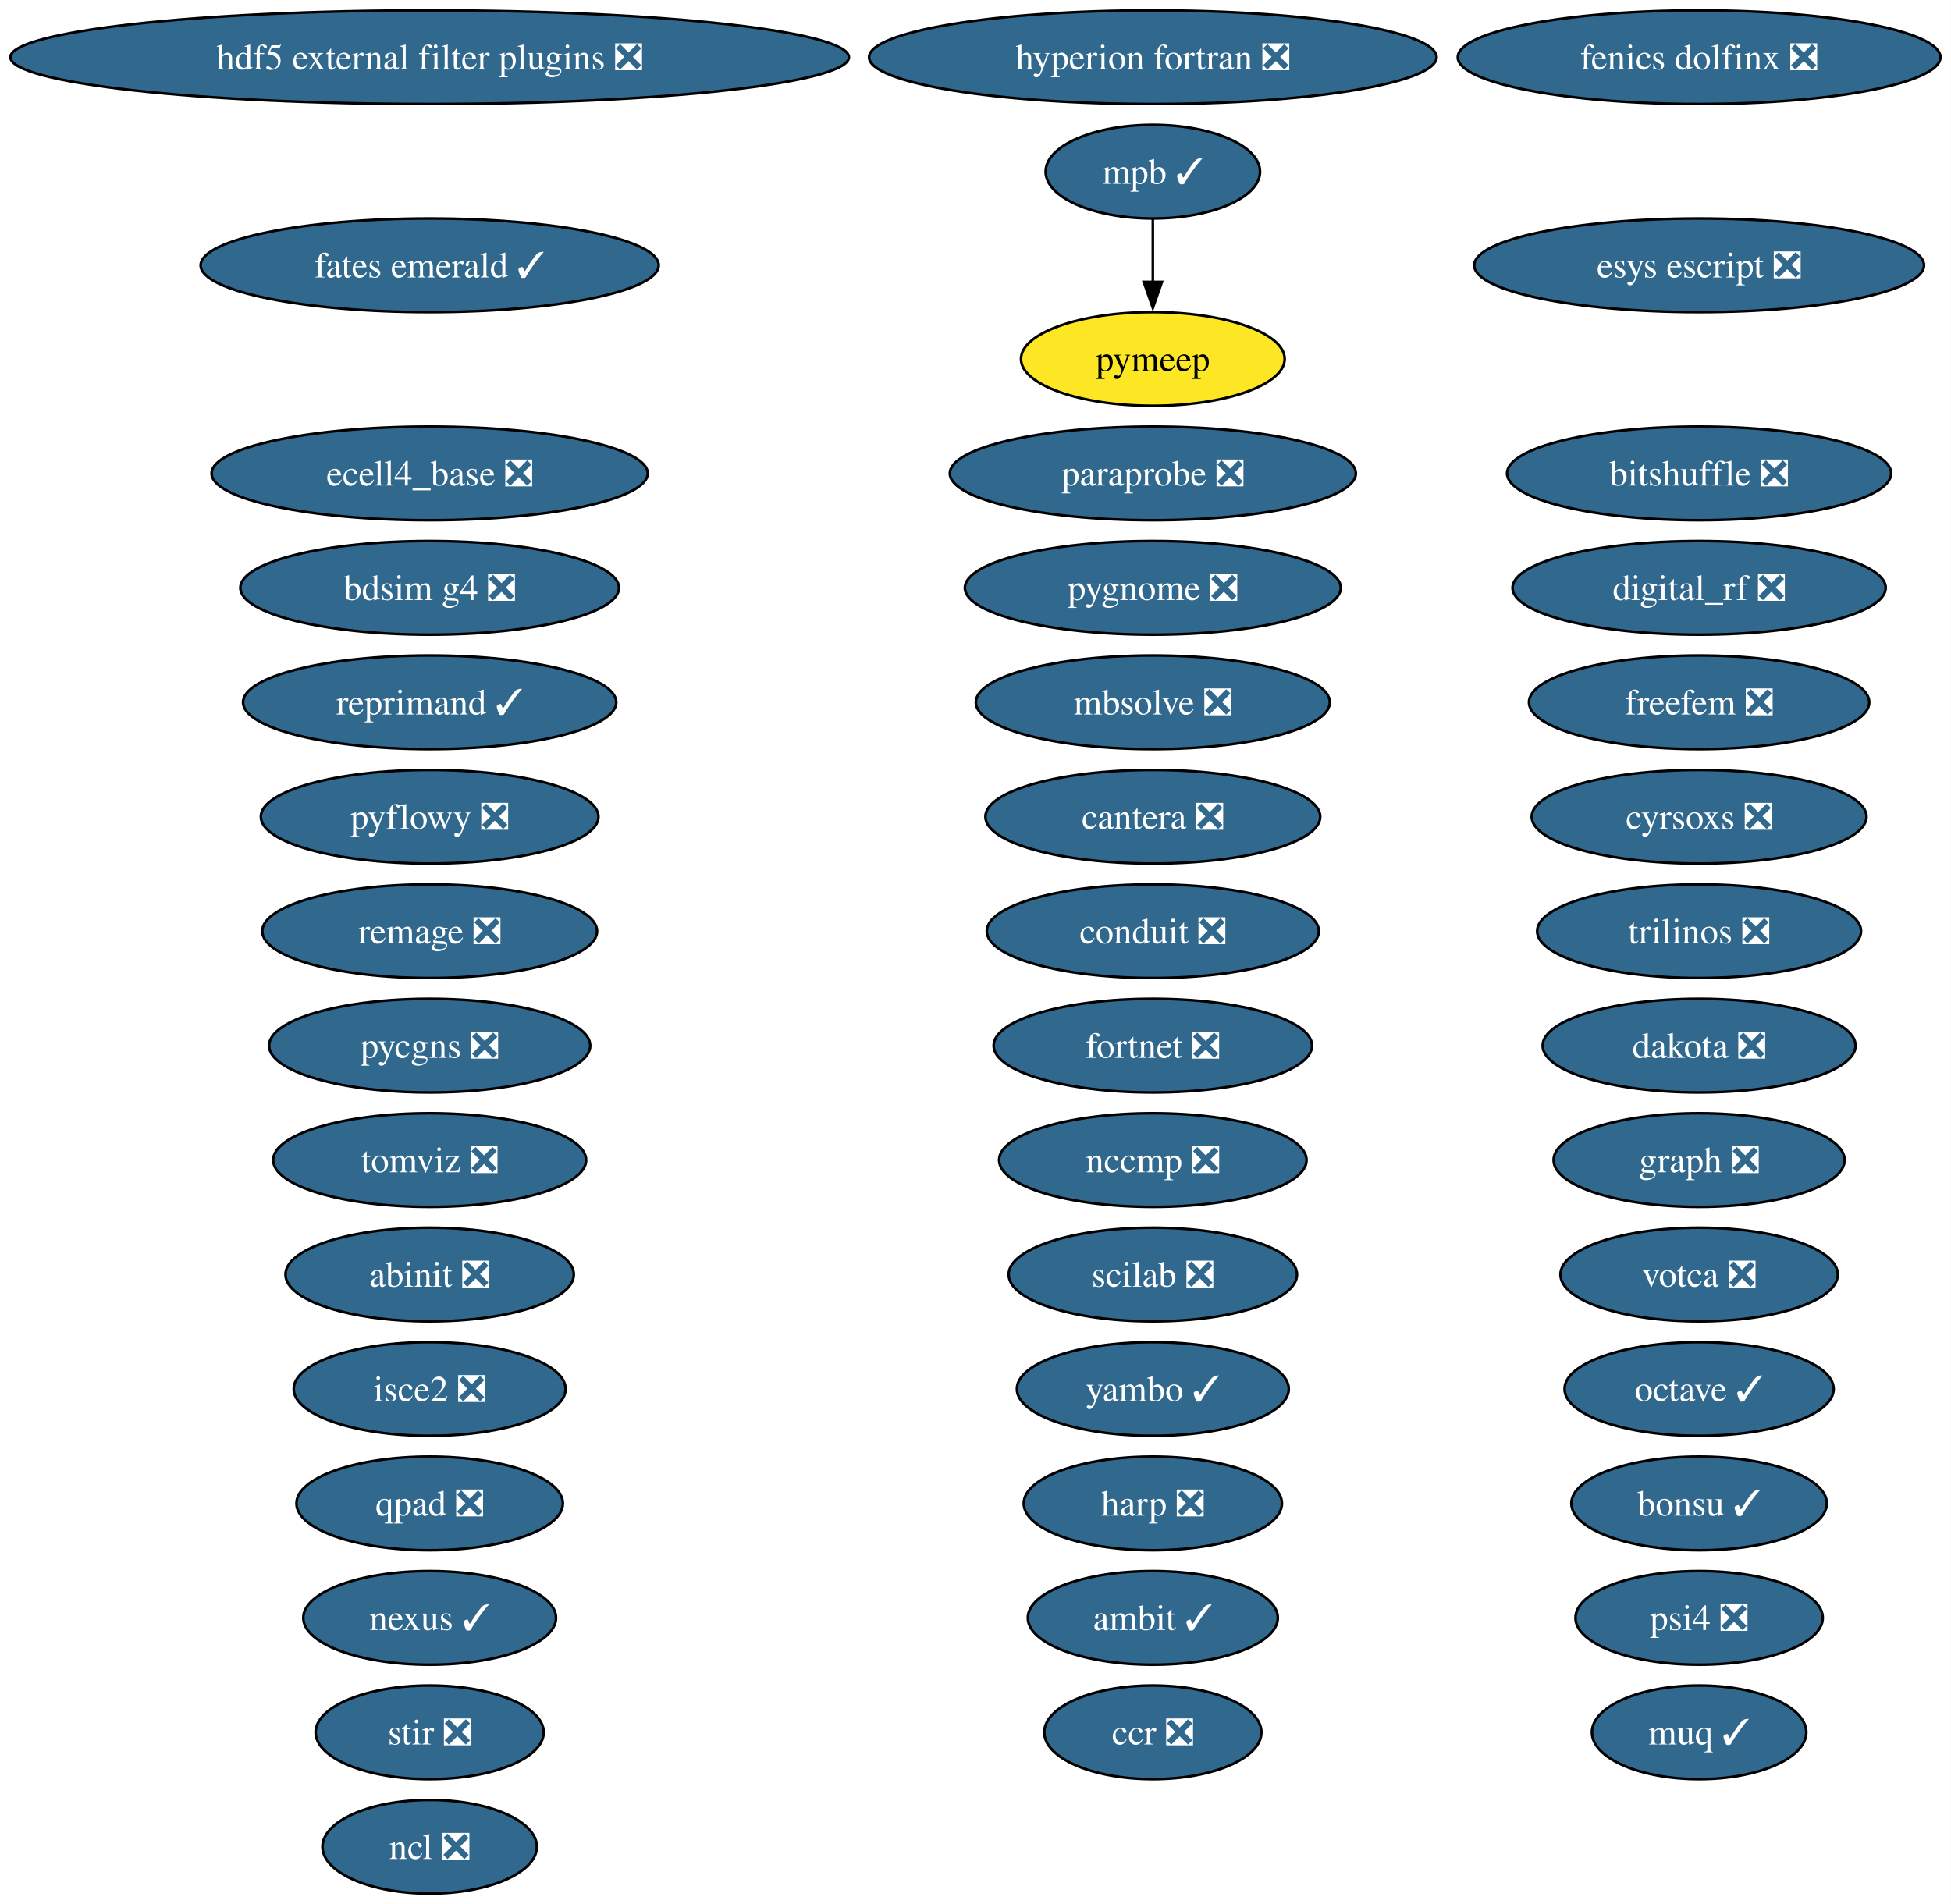
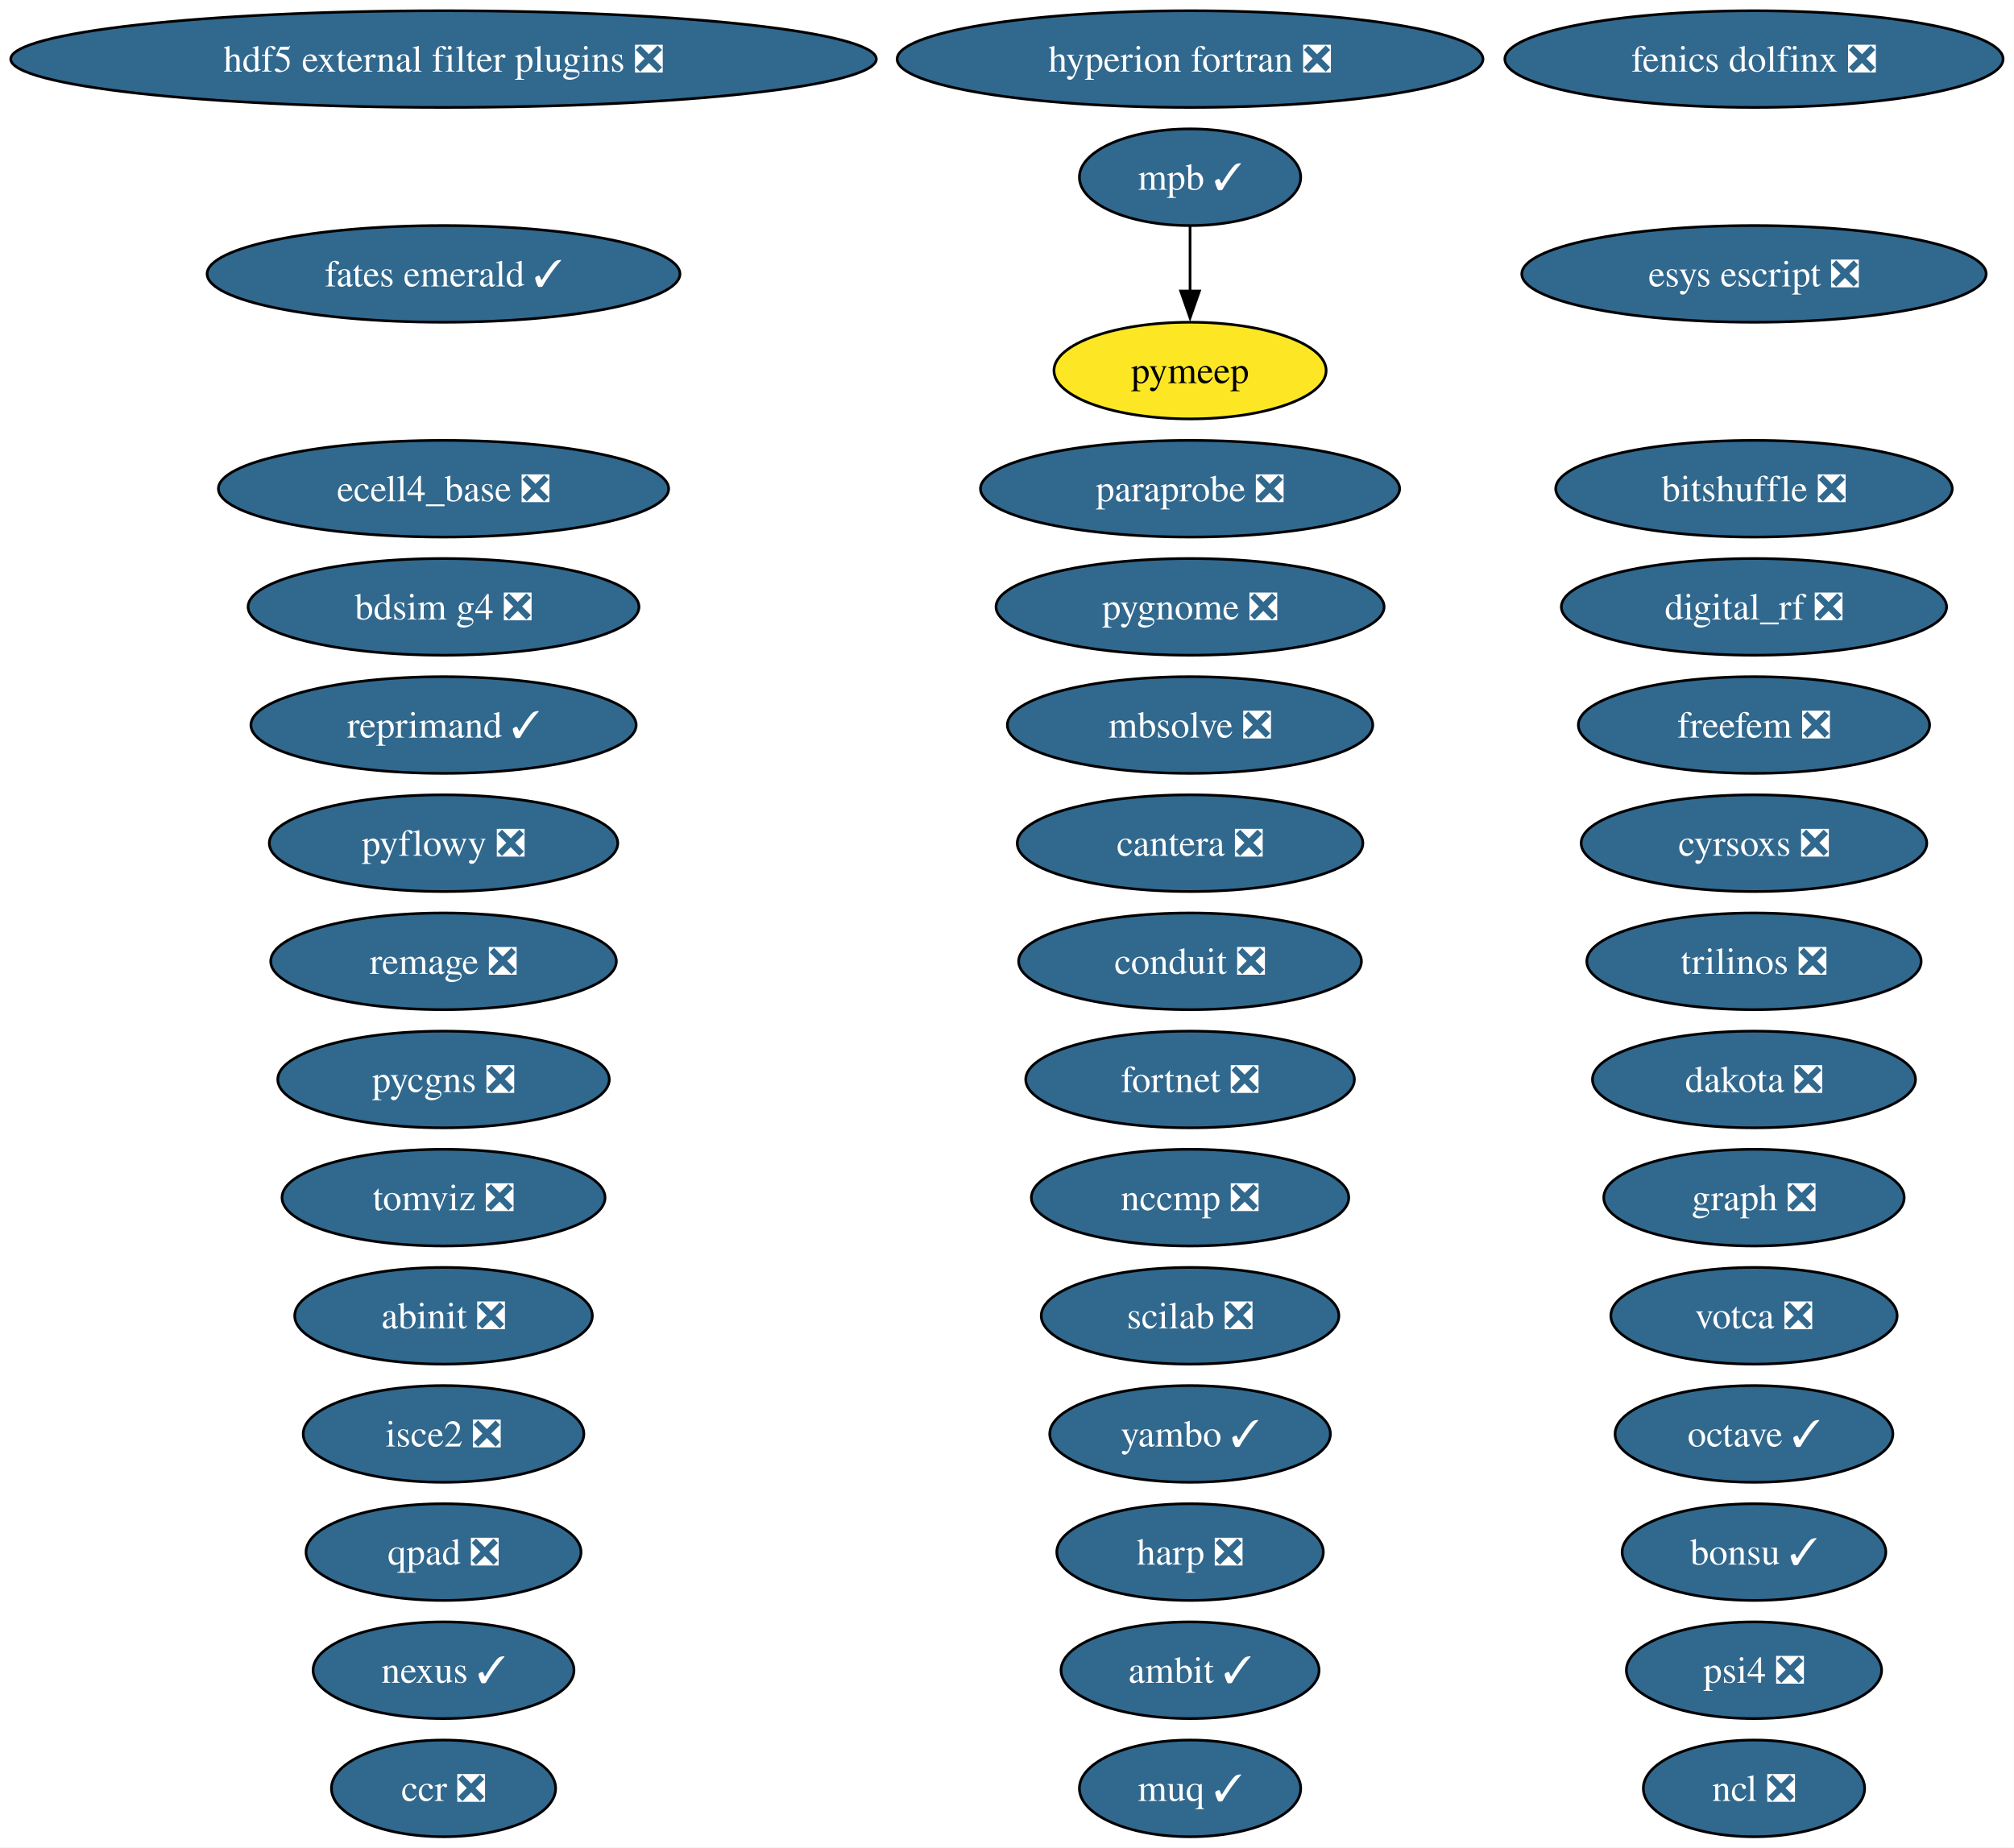
- <svg xmlns="http://www.w3.org/2000/svg" xmlns:xlink="http://www.w3.org/1999/xlink" width="750pt" height="732pt" viewBox="0.00 0.00 750.00 732.00">
-   <g id="graph0" class="graph" transform="scale(1 1) rotate(0) translate(4 728)">
-     <polygon fill="white" stroke="none" points="-4,4 -4,-728 745.94,-728 745.94,4 -4,4" />
+ <svg xmlns="http://www.w3.org/2000/svg" xmlns:xlink="http://www.w3.org/1999/xlink" width="750pt" height="688pt" viewBox="0.00 0.00 750.00 688.00">
+   <g id="graph0" class="graph" transform="scale(1 1) rotate(0) translate(4 684)">
+     <polygon fill="white" stroke="none" points="-4,4 -4,-684 745.94,-684 745.94,4 -4,4" />
    <g id="node1" class="node">
      <g id="a_node1">
        <a xlink:href="https://github.com/conda-forge/abinit-feedstock/pull/82" xlink:title="abinit ❎">
-           <ellipse fill="#31688e" stroke="black" cx="161.17" cy="-238" rx="55.42" ry="18" />
-           <text xml:space="preserve" text-anchor="middle" x="161.17" y="-233.32" font-family="Times,serif" font-size="14.00" fill="white">abinit ❎</text>
+           <ellipse fill="#31688e" stroke="black" cx="161.17" cy="-194" rx="55.42" ry="18" />
+           <text xml:space="preserve" text-anchor="middle" x="161.17" y="-189.32" font-family="Times,serif" font-size="14.00" fill="white">abinit ❎</text>
        </a>
      </g>
    </g>
    <g id="node2" class="node">
      <g id="a_node2">
        <a xlink:href="https://github.com/conda-forge/ambit-feedstock/pull/21" xlink:title="ambit ✓">
-           <ellipse fill="#31688e" stroke="black" cx="439.17" cy="-106" rx="48.05" ry="18" />
-           <text xml:space="preserve" text-anchor="middle" x="439.17" y="-101.33" font-family="Times,serif" font-size="14.00" fill="white">ambit ✓</text>
+           <ellipse fill="#31688e" stroke="black" cx="439.17" cy="-62" rx="48.05" ry="18" />
+           <text xml:space="preserve" text-anchor="middle" x="439.17" y="-57.33" font-family="Times,serif" font-size="14.00" fill="white">ambit ✓</text>
        </a>
      </g>
    </g>
    <g id="node3" class="node">
      <g id="a_node3">
        <a xlink:href="https://github.com/conda-forge/bdsim-g4-feedstock/pull/33" xlink:title="bdsim g4 ❎">
-           <ellipse fill="#31688e" stroke="black" cx="161.17" cy="-502" rx="72.78" ry="18" />
-           <text xml:space="preserve" text-anchor="middle" x="161.17" y="-497.32" font-family="Times,serif" font-size="14.00" fill="white">bdsim g4 ❎</text>
+           <ellipse fill="#31688e" stroke="black" cx="161.17" cy="-458" rx="72.78" ry="18" />
+           <text xml:space="preserve" text-anchor="middle" x="161.17" y="-453.32" font-family="Times,serif" font-size="14.00" fill="white">bdsim g4 ❎</text>
        </a>
      </g>
    </g>
    <g id="node4" class="node">
      <g id="a_node4">
        <a xlink:href="https://github.com/conda-forge/bitshuffle-feedstock/pull/64" xlink:title="bitshuffle ❎">
-           <ellipse fill="#31688e" stroke="black" cx="649.17" cy="-546" rx="73.83" ry="18" />
-           <text xml:space="preserve" text-anchor="middle" x="649.17" y="-541.33" font-family="Times,serif" font-size="14.00" fill="white">bitshuffle ❎</text>
+           <ellipse fill="#31688e" stroke="black" cx="649.17" cy="-502" rx="73.83" ry="18" />
+           <text xml:space="preserve" text-anchor="middle" x="649.17" y="-497.32" font-family="Times,serif" font-size="14.00" fill="white">bitshuffle ❎</text>
        </a>
      </g>
    </g>
    <g id="node5" class="node">
      <g id="a_node5">
        <a xlink:href="https://github.com/conda-forge/bonsu-feedstock/pull/98" xlink:title="bonsu ✓">
-           <ellipse fill="#31688e" stroke="black" cx="649.17" cy="-150" rx="49.1" ry="18" />
-           <text xml:space="preserve" text-anchor="middle" x="649.17" y="-145.32" font-family="Times,serif" font-size="14.00" fill="white">bonsu ✓</text>
+           <ellipse fill="#31688e" stroke="black" cx="649.17" cy="-106" rx="49.1" ry="18" />
+           <text xml:space="preserve" text-anchor="middle" x="649.17" y="-101.33" font-family="Times,serif" font-size="14.00" fill="white">bonsu ✓</text>
        </a>
      </g>
    </g>
    <g id="node6" class="node">
      <g id="a_node6">
        <a xlink:href="https://github.com/conda-forge/cantera-feedstock/pull/70" xlink:title="cantera ❎">
-           <ellipse fill="#31688e" stroke="black" cx="439.17" cy="-414" rx="64.36" ry="18" />
-           <text xml:space="preserve" text-anchor="middle" x="439.17" y="-409.32" font-family="Times,serif" font-size="14.00" fill="white">cantera ❎</text>
+           <ellipse fill="#31688e" stroke="black" cx="439.17" cy="-370" rx="64.36" ry="18" />
+           <text xml:space="preserve" text-anchor="middle" x="439.17" y="-365.32" font-family="Times,serif" font-size="14.00" fill="white">cantera ❎</text>
        </a>
      </g>
    </g>
    <g id="node7" class="node">
      <g id="a_node7">
        <a xlink:href="https://github.com/conda-forge/ccr-feedstock/pull/14" xlink:title="ccr ❎">
-           <ellipse fill="#31688e" stroke="black" cx="439.17" cy="-62" rx="41.74" ry="18" />
-           <text xml:space="preserve" text-anchor="middle" x="439.17" y="-57.33" font-family="Times,serif" font-size="14.00" fill="white">ccr ❎</text>
+           <ellipse fill="#31688e" stroke="black" cx="161.17" cy="-18" rx="41.74" ry="18" />
+           <text xml:space="preserve" text-anchor="middle" x="161.17" y="-13.32" font-family="Times,serif" font-size="14.00" fill="white">ccr ❎</text>
        </a>
      </g>
    </g>
    <g id="node8" class="node">
      <g id="a_node8">
        <a xlink:href="https://github.com/conda-forge/conduit-feedstock/pull/65" xlink:title="conduit ❎">
-           <ellipse fill="#31688e" stroke="black" cx="439.17" cy="-370" rx="63.83" ry="18" />
-           <text xml:space="preserve" text-anchor="middle" x="439.17" y="-365.32" font-family="Times,serif" font-size="14.00" fill="white">conduit ❎</text>
+           <ellipse fill="#31688e" stroke="black" cx="439.17" cy="-326" rx="63.83" ry="18" />
+           <text xml:space="preserve" text-anchor="middle" x="439.17" y="-321.32" font-family="Times,serif" font-size="14.00" fill="white">conduit ❎</text>
        </a>
      </g>
    </g>
    <g id="node9" class="node">
      <g id="a_node9">
        <a xlink:href="https://github.com/conda-forge/cyrsoxs-feedstock/pull/31" xlink:title="cyrsoxs ❎">
-           <ellipse fill="#31688e" stroke="black" cx="649.17" cy="-414" rx="64.36" ry="18" />
-           <text xml:space="preserve" text-anchor="middle" x="649.17" y="-409.32" font-family="Times,serif" font-size="14.00" fill="white">cyrsoxs ❎</text>
+           <ellipse fill="#31688e" stroke="black" cx="649.17" cy="-370" rx="64.36" ry="18" />
+           <text xml:space="preserve" text-anchor="middle" x="649.17" y="-365.32" font-family="Times,serif" font-size="14.00" fill="white">cyrsoxs ❎</text>
        </a>
      </g>
    </g>
    <g id="node10" class="node">
      <g id="a_node10">
        <a xlink:href="https://github.com/conda-forge/dakota-feedstock/pull/61" xlink:title="dakota ❎">
-           <ellipse fill="#31688e" stroke="black" cx="649.17" cy="-326" rx="60.15" ry="18" />
-           <text xml:space="preserve" text-anchor="middle" x="649.17" y="-321.32" font-family="Times,serif" font-size="14.00" fill="white">dakota ❎</text>
+           <ellipse fill="#31688e" stroke="black" cx="649.17" cy="-282" rx="60.15" ry="18" />
+           <text xml:space="preserve" text-anchor="middle" x="649.17" y="-277.32" font-family="Times,serif" font-size="14.00" fill="white">dakota ❎</text>
        </a>
      </g>
    </g>
    <g id="node11" class="node">
      <g id="a_node11">
        <a xlink:href="https://github.com/conda-forge/digital_rf-feedstock/pull/42" xlink:title="digital_rf ❎">
-           <ellipse fill="#31688e" stroke="black" cx="649.17" cy="-502" rx="71.73" ry="18" />
-           <text xml:space="preserve" text-anchor="middle" x="649.17" y="-497.32" font-family="Times,serif" font-size="14.00" fill="white">digital_rf ❎</text>
+           <ellipse fill="#31688e" stroke="black" cx="649.17" cy="-458" rx="71.73" ry="18" />
+           <text xml:space="preserve" text-anchor="middle" x="649.17" y="-453.32" font-family="Times,serif" font-size="14.00" fill="white">digital_rf ❎</text>
        </a>
      </g>
    </g>
    <g id="node12" class="node">
      <g id="a_node12">
        <a xlink:href="https://github.com/conda-forge/ecell4_base-feedstock/pull/37" xlink:title="ecell4_base ❎">
-           <ellipse fill="#31688e" stroke="black" cx="161.17" cy="-546" rx="83.83" ry="18" />
-           <text xml:space="preserve" text-anchor="middle" x="161.17" y="-541.33" font-family="Times,serif" font-size="14.00" fill="white">ecell4_base ❎</text>
+           <ellipse fill="#31688e" stroke="black" cx="161.17" cy="-502" rx="83.83" ry="18" />
+           <text xml:space="preserve" text-anchor="middle" x="161.17" y="-497.32" font-family="Times,serif" font-size="14.00" fill="white">ecell4_base ❎</text>
        </a>
      </g>
    </g>
    <g id="node13" class="node">
      <g id="a_node13">
        <a xlink:href="https://github.com/conda-forge/esys-escript-feedstock/pull/83" xlink:title="esys escript ❎">
-           <ellipse fill="#31688e" stroke="black" cx="649.17" cy="-626" rx="86.46" ry="18" />
-           <text xml:space="preserve" text-anchor="middle" x="649.17" y="-621.33" font-family="Times,serif" font-size="14.00" fill="white">esys escript ❎</text>
+           <ellipse fill="#31688e" stroke="black" cx="649.17" cy="-582" rx="86.46" ry="18" />
+           <text xml:space="preserve" text-anchor="middle" x="649.17" y="-577.33" font-family="Times,serif" font-size="14.00" fill="white">esys escript ❎</text>
        </a>
      </g>
    </g>
    <g id="node14" class="node">
      <g id="a_node14">
        <a xlink:href="https://github.com/conda-forge/fates-emerald-feedstock/pull/24" xlink:title="fates emerald ✓">
-           <ellipse fill="#31688e" stroke="black" cx="161.17" cy="-626" rx="88.04" ry="18" />
-           <text xml:space="preserve" text-anchor="middle" x="161.17" y="-621.33" font-family="Times,serif" font-size="14.00" fill="white">fates emerald ✓</text>
+           <ellipse fill="#31688e" stroke="black" cx="161.17" cy="-582" rx="88.04" ry="18" />
+           <text xml:space="preserve" text-anchor="middle" x="161.17" y="-577.33" font-family="Times,serif" font-size="14.00" fill="white">fates emerald ✓</text>
        </a>
      </g>
    </g>
    <g id="node15" class="node">
      <g id="a_node15">
        <a xlink:href="https://github.com/conda-forge/fenics-dolfinx-feedstock/pull/144" xlink:title="fenics dolfinx ❎">
-           <ellipse fill="#31688e" stroke="black" cx="649.17" cy="-706" rx="92.77" ry="18" />
-           <text xml:space="preserve" text-anchor="middle" x="649.17" y="-701.33" font-family="Times,serif" font-size="14.00" fill="white">fenics dolfinx ❎</text>
+           <ellipse fill="#31688e" stroke="black" cx="649.17" cy="-662" rx="92.77" ry="18" />
+           <text xml:space="preserve" text-anchor="middle" x="649.17" y="-657.33" font-family="Times,serif" font-size="14.00" fill="white">fenics dolfinx ❎</text>
        </a>
      </g>
    </g>
    <g id="node16" class="node">
      <g id="a_node16">
        <a xlink:href="https://github.com/conda-forge/fortnet-feedstock/pull/14" xlink:title="fortnet ❎">
-           <ellipse fill="#31688e" stroke="black" cx="439.17" cy="-326" rx="61.2" ry="18" />
-           <text xml:space="preserve" text-anchor="middle" x="439.17" y="-321.32" font-family="Times,serif" font-size="14.00" fill="white">fortnet ❎</text>
+           <ellipse fill="#31688e" stroke="black" cx="439.17" cy="-282" rx="61.2" ry="18" />
+           <text xml:space="preserve" text-anchor="middle" x="439.17" y="-277.32" font-family="Times,serif" font-size="14.00" fill="white">fortnet ❎</text>
        </a>
      </g>
    </g>
    <g id="node17" class="node">
      <g id="a_node17">
        <a xlink:href="https://github.com/conda-forge/freefem-feedstock/pull/58" xlink:title="freefem ❎">
-           <ellipse fill="#31688e" stroke="black" cx="649.17" cy="-458" rx="65.41" ry="18" />
-           <text xml:space="preserve" text-anchor="middle" x="649.17" y="-453.32" font-family="Times,serif" font-size="14.00" fill="white">freefem ❎</text>
+           <ellipse fill="#31688e" stroke="black" cx="649.17" cy="-414" rx="65.41" ry="18" />
+           <text xml:space="preserve" text-anchor="middle" x="649.17" y="-409.32" font-family="Times,serif" font-size="14.00" fill="white">freefem ❎</text>
        </a>
      </g>
    </g>
    <g id="node18" class="node">
      <g id="a_node18">
        <a xlink:href="https://github.com/conda-forge/graph-feedstock/pull/14" xlink:title="graph ❎">
-           <ellipse fill="#31688e" stroke="black" cx="649.17" cy="-282" rx="55.94" ry="18" />
-           <text xml:space="preserve" text-anchor="middle" x="649.17" y="-277.32" font-family="Times,serif" font-size="14.00" fill="white">graph ❎</text>
+           <ellipse fill="#31688e" stroke="black" cx="649.17" cy="-238" rx="55.94" ry="18" />
+           <text xml:space="preserve" text-anchor="middle" x="649.17" y="-233.32" font-family="Times,serif" font-size="14.00" fill="white">graph ❎</text>
        </a>
      </g>
    </g>
    <g id="node19" class="node">
      <g id="a_node19">
        <a xlink:href="https://github.com/conda-forge/harp-feedstock/pull/62" xlink:title="harp ❎">
-           <ellipse fill="#31688e" stroke="black" cx="439.17" cy="-150" rx="49.63" ry="18" />
-           <text xml:space="preserve" text-anchor="middle" x="439.17" y="-145.32" font-family="Times,serif" font-size="14.00" fill="white">harp ❎</text>
+           <ellipse fill="#31688e" stroke="black" cx="439.17" cy="-106" rx="49.63" ry="18" />
+           <text xml:space="preserve" text-anchor="middle" x="439.17" y="-101.33" font-family="Times,serif" font-size="14.00" fill="white">harp ❎</text>
        </a>
      </g>
    </g>
    <g id="node20" class="node">
      <g id="a_node20">
        <a xlink:href="https://github.com/conda-forge/hdf5-external-filter-plugins-feedstock/pull/29" xlink:title="hdf5 external filter plugins ❎">
-           <ellipse fill="#31688e" stroke="black" cx="161.17" cy="-706" rx="161.17" ry="18" />
-           <text xml:space="preserve" text-anchor="middle" x="161.17" y="-701.33" font-family="Times,serif" font-size="14.00" fill="white">hdf5 external filter plugins ❎</text>
+           <ellipse fill="#31688e" stroke="black" cx="161.17" cy="-662" rx="161.17" ry="18" />
+           <text xml:space="preserve" text-anchor="middle" x="161.17" y="-657.33" font-family="Times,serif" font-size="14.00" fill="white">hdf5 external filter plugins ❎</text>
        </a>
      </g>
    </g>
    <g id="node21" class="node">
      <g id="a_node21">
        <a xlink:href="https://github.com/conda-forge/hyperion-fortran-feedstock/pull/36" xlink:title="hyperion fortran ❎">
-           <ellipse fill="#31688e" stroke="black" cx="439.17" cy="-706" rx="109.08" ry="18" />
-           <text xml:space="preserve" text-anchor="middle" x="439.17" y="-701.33" font-family="Times,serif" font-size="14.00" fill="white">hyperion fortran ❎</text>
+           <ellipse fill="#31688e" stroke="black" cx="439.17" cy="-662" rx="109.08" ry="18" />
+           <text xml:space="preserve" text-anchor="middle" x="439.17" y="-657.33" font-family="Times,serif" font-size="14.00" fill="white">hyperion fortran ❎</text>
        </a>
      </g>
    </g>
    <g id="node22" class="node">
      <g id="a_node22">
        <a xlink:href="https://github.com/conda-forge/isce2-feedstock/pull/91" xlink:title="isce2 ❎">
-           <ellipse fill="#31688e" stroke="black" cx="161.17" cy="-194" rx="52.26" ry="18" />
-           <text xml:space="preserve" text-anchor="middle" x="161.17" y="-189.32" font-family="Times,serif" font-size="14.00" fill="white">isce2 ❎</text>
+           <ellipse fill="#31688e" stroke="black" cx="161.17" cy="-150" rx="52.26" ry="18" />
+           <text xml:space="preserve" text-anchor="middle" x="161.17" y="-145.32" font-family="Times,serif" font-size="14.00" fill="white">isce2 ❎</text>
        </a>
      </g>
    </g>
    <g id="node23" class="node">
      <g id="a_node23">
        <a xlink:href="https://github.com/conda-forge/mbsolve-feedstock/pull/23" xlink:title="mbsolve ❎">
-           <ellipse fill="#31688e" stroke="black" cx="439.17" cy="-458" rx="68.04" ry="18" />
-           <text xml:space="preserve" text-anchor="middle" x="439.17" y="-453.32" font-family="Times,serif" font-size="14.00" fill="white">mbsolve ❎</text>
+           <ellipse fill="#31688e" stroke="black" cx="439.17" cy="-414" rx="68.04" ry="18" />
+           <text xml:space="preserve" text-anchor="middle" x="439.17" y="-409.32" font-family="Times,serif" font-size="14.00" fill="white">mbsolve ❎</text>
        </a>
      </g>
    </g>
    <g id="node24" class="node">
      <g id="a_node24">
        <a xlink:href="https://github.com/conda-forge/mpb-feedstock/pull/51" xlink:title="mpb ✓">
-           <ellipse fill="#31688e" stroke="black" cx="439.17" cy="-662" rx="41.21" ry="18" />
-           <text xml:space="preserve" text-anchor="middle" x="439.17" y="-657.33" font-family="Times,serif" font-size="14.00" fill="white">mpb ✓</text>
+           <ellipse fill="#31688e" stroke="black" cx="439.17" cy="-618" rx="41.21" ry="18" />
+           <text xml:space="preserve" text-anchor="middle" x="439.17" y="-613.33" font-family="Times,serif" font-size="14.00" fill="white">mpb ✓</text>
        </a>
      </g>
    </g>
    <g id="node35" class="node">
      <g id="a_node35">
        <a xlink:href="https://github.com/conda-forge/pymeep-feedstock" xlink:title="pymeep">
-           <ellipse fill="#fde725" stroke="black" cx="439.17" cy="-590" rx="50.68" ry="18" />
-           <text xml:space="preserve" text-anchor="middle" x="439.17" y="-585.33" font-family="Times,serif" font-size="14.00">pymeep</text>
+           <ellipse fill="#fde725" stroke="black" cx="439.17" cy="-546" rx="50.68" ry="18" />
+           <text xml:space="preserve" text-anchor="middle" x="439.17" y="-541.33" font-family="Times,serif" font-size="14.00">pymeep</text>
        </a>
      </g>
    </g>
    <g id="edge1" class="edge">
-       <path fill="none" stroke="black" d="M439.17,-643.7C439.17,-636.41 439.17,-627.73 439.17,-619.54" />
-       <polygon fill="black" stroke="black" points="442.67,-619.62 439.17,-609.62 435.67,-619.62 442.67,-619.62" />
+       <path fill="none" stroke="black" d="M439.17,-599.7C439.17,-592.41 439.17,-583.73 439.17,-575.54" />
+       <polygon fill="black" stroke="black" points="442.67,-575.62 439.17,-565.62 435.67,-575.62 442.67,-575.62" />
    </g>
    <g id="node25" class="node">
      <g id="a_node25">
        <a xlink:href="https://github.com/conda-forge/muq-feedstock/pull/63" xlink:title="muq ✓">
-           <ellipse fill="#31688e" stroke="black" cx="649.17" cy="-62" rx="41.21" ry="18" />
-           <text xml:space="preserve" text-anchor="middle" x="649.17" y="-57.33" font-family="Times,serif" font-size="14.00" fill="white">muq ✓</text>
+           <ellipse fill="#31688e" stroke="black" cx="439.17" cy="-18" rx="41.21" ry="18" />
+           <text xml:space="preserve" text-anchor="middle" x="439.17" y="-13.32" font-family="Times,serif" font-size="14.00" fill="white">muq ✓</text>
        </a>
      </g>
    </g>
    <g id="node26" class="node">
      <g id="a_node26">
        <a xlink:href="https://github.com/conda-forge/nccmp-feedstock/pull/31" xlink:title="nccmp ❎">
-           <ellipse fill="#31688e" stroke="black" cx="439.17" cy="-282" rx="59.1" ry="18" />
-           <text xml:space="preserve" text-anchor="middle" x="439.17" y="-277.32" font-family="Times,serif" font-size="14.00" fill="white">nccmp ❎</text>
+           <ellipse fill="#31688e" stroke="black" cx="439.17" cy="-238" rx="59.1" ry="18" />
+           <text xml:space="preserve" text-anchor="middle" x="439.17" y="-233.32" font-family="Times,serif" font-size="14.00" fill="white">nccmp ❎</text>
        </a>
      </g>
    </g>
    <g id="node27" class="node">
      <g id="a_node27">
        <a xlink:href="https://github.com/conda-forge/ncl-feedstock/pull/171" xlink:title="ncl ❎">
-           <ellipse fill="#31688e" stroke="black" cx="161.17" cy="-18" rx="41.21" ry="18" />
-           <text xml:space="preserve" text-anchor="middle" x="161.17" y="-13.32" font-family="Times,serif" font-size="14.00" fill="white">ncl ❎</text>
+           <ellipse fill="#31688e" stroke="black" cx="649.17" cy="-18" rx="41.21" ry="18" />
+           <text xml:space="preserve" text-anchor="middle" x="649.17" y="-13.32" font-family="Times,serif" font-size="14.00" fill="white">ncl ❎</text>
        </a>
      </g>
    </g>
    <g id="node28" class="node">
      <g id="a_node28">
        <a xlink:href="https://github.com/conda-forge/nexus-feedstock/pull/27" xlink:title="nexus ✓">
-           <ellipse fill="#31688e" stroke="black" cx="161.17" cy="-106" rx="48.58" ry="18" />
-           <text xml:space="preserve" text-anchor="middle" x="161.17" y="-101.33" font-family="Times,serif" font-size="14.00" fill="white">nexus ✓</text>
+           <ellipse fill="#31688e" stroke="black" cx="161.17" cy="-62" rx="48.58" ry="18" />
+           <text xml:space="preserve" text-anchor="middle" x="161.17" y="-57.33" font-family="Times,serif" font-size="14.00" fill="white">nexus ✓</text>
        </a>
      </g>
    </g>
    <g id="node29" class="node">
      <g id="a_node29">
        <a xlink:href="https://github.com/conda-forge/octave-feedstock/pull/163" xlink:title="octave ✓">
-           <ellipse fill="#31688e" stroke="black" cx="649.17" cy="-194" rx="51.73" ry="18" />
-           <text xml:space="preserve" text-anchor="middle" x="649.17" y="-189.32" font-family="Times,serif" font-size="14.00" fill="white">octave ✓</text>
+           <ellipse fill="#31688e" stroke="black" cx="649.17" cy="-150" rx="51.73" ry="18" />
+           <text xml:space="preserve" text-anchor="middle" x="649.17" y="-145.32" font-family="Times,serif" font-size="14.00" fill="white">octave ✓</text>
        </a>
      </g>
    </g>
    <g id="node30" class="node">
      <g id="a_node30">
        <a xlink:href="https://github.com/conda-forge/paraprobe-feedstock/pull/24" xlink:title="paraprobe ❎">
-           <ellipse fill="#31688e" stroke="black" cx="439.17" cy="-546" rx="78.04" ry="18" />
-           <text xml:space="preserve" text-anchor="middle" x="439.17" y="-541.33" font-family="Times,serif" font-size="14.00" fill="white">paraprobe ❎</text>
+           <ellipse fill="#31688e" stroke="black" cx="439.17" cy="-502" rx="78.04" ry="18" />
+           <text xml:space="preserve" text-anchor="middle" x="439.17" y="-497.32" font-family="Times,serif" font-size="14.00" fill="white">paraprobe ❎</text>
        </a>
      </g>
    </g>
    <g id="node31" class="node">
      <g id="a_node31">
        <a xlink:href="https://github.com/conda-forge/psi4-feedstock/pull/75" xlink:title="psi4 ❎">
-           <ellipse fill="#31688e" stroke="black" cx="649.17" cy="-106" rx="47.53" ry="18" />
-           <text xml:space="preserve" text-anchor="middle" x="649.17" y="-101.33" font-family="Times,serif" font-size="14.00" fill="white">psi4 ❎</text>
+           <ellipse fill="#31688e" stroke="black" cx="649.17" cy="-62" rx="47.53" ry="18" />
+           <text xml:space="preserve" text-anchor="middle" x="649.17" y="-57.33" font-family="Times,serif" font-size="14.00" fill="white">psi4 ❎</text>
        </a>
      </g>
    </g>
    <g id="node32" class="node">
      <g id="a_node32">
        <a xlink:href="https://github.com/conda-forge/pycgns-feedstock/pull/59" xlink:title="pycgns ❎">
-           <ellipse fill="#31688e" stroke="black" cx="161.17" cy="-326" rx="61.73" ry="18" />
-           <text xml:space="preserve" text-anchor="middle" x="161.17" y="-321.32" font-family="Times,serif" font-size="14.00" fill="white">pycgns ❎</text>
+           <ellipse fill="#31688e" stroke="black" cx="161.17" cy="-282" rx="61.73" ry="18" />
+           <text xml:space="preserve" text-anchor="middle" x="161.17" y="-277.32" font-family="Times,serif" font-size="14.00" fill="white">pycgns ❎</text>
        </a>
      </g>
    </g>
    <g id="node33" class="node">
      <g id="a_node33">
        <a xlink:href="https://github.com/conda-forge/pyflowy-feedstock/pull/2" xlink:title="pyflowy ❎">
-           <ellipse fill="#31688e" stroke="black" cx="161.17" cy="-414" rx="64.89" ry="18" />
-           <text xml:space="preserve" text-anchor="middle" x="161.17" y="-409.32" font-family="Times,serif" font-size="14.00" fill="white">pyflowy ❎</text>
+           <ellipse fill="#31688e" stroke="black" cx="161.17" cy="-370" rx="64.89" ry="18" />
+           <text xml:space="preserve" text-anchor="middle" x="161.17" y="-365.32" font-family="Times,serif" font-size="14.00" fill="white">pyflowy ❎</text>
        </a>
      </g>
    </g>
    <g id="node34" class="node">
      <g id="a_node34">
        <a xlink:href="https://github.com/conda-forge/pygnome-feedstock/pull/27" xlink:title="pygnome ❎">
-           <ellipse fill="#31688e" stroke="black" cx="439.17" cy="-502" rx="72.25" ry="18" />
-           <text xml:space="preserve" text-anchor="middle" x="439.17" y="-497.32" font-family="Times,serif" font-size="14.00" fill="white">pygnome ❎</text>
+           <ellipse fill="#31688e" stroke="black" cx="439.17" cy="-458" rx="72.25" ry="18" />
+           <text xml:space="preserve" text-anchor="middle" x="439.17" y="-453.32" font-family="Times,serif" font-size="14.00" fill="white">pygnome ❎</text>
        </a>
      </g>
    </g>
    <g id="node36" class="node">
      <g id="a_node36">
        <a xlink:href="https://github.com/conda-forge/qpad-feedstock/pull/4" xlink:title="qpad ❎">
-           <ellipse fill="#31688e" stroke="black" cx="161.17" cy="-150" rx="51.21" ry="18" />
-           <text xml:space="preserve" text-anchor="middle" x="161.17" y="-145.32" font-family="Times,serif" font-size="14.00" fill="white">qpad ❎</text>
+           <ellipse fill="#31688e" stroke="black" cx="161.17" cy="-106" rx="51.21" ry="18" />
+           <text xml:space="preserve" text-anchor="middle" x="161.17" y="-101.33" font-family="Times,serif" font-size="14.00" fill="white">qpad ❎</text>
        </a>
      </g>
    </g>
    <g id="node37" class="node">
      <g id="a_node37">
        <a xlink:href="https://github.com/conda-forge/remage-feedstock/pull/44" xlink:title="remage ❎">
-           <ellipse fill="#31688e" stroke="black" cx="161.17" cy="-370" rx="64.36" ry="18" />
-           <text xml:space="preserve" text-anchor="middle" x="161.17" y="-365.32" font-family="Times,serif" font-size="14.00" fill="white">remage ❎</text>
+           <ellipse fill="#31688e" stroke="black" cx="161.17" cy="-326" rx="64.36" ry="18" />
+           <text xml:space="preserve" text-anchor="middle" x="161.17" y="-321.32" font-family="Times,serif" font-size="14.00" fill="white">remage ❎</text>
        </a>
      </g>
    </g>
    <g id="node38" class="node">
      <g id="a_node38">
        <a xlink:href="https://github.com/conda-forge/reprimand-feedstock/pull/14" xlink:title="reprimand ✓">
-           <ellipse fill="#31688e" stroke="black" cx="161.17" cy="-458" rx="71.73" ry="18" />
-           <text xml:space="preserve" text-anchor="middle" x="161.17" y="-453.32" font-family="Times,serif" font-size="14.00" fill="white">reprimand ✓</text>
+           <ellipse fill="#31688e" stroke="black" cx="161.17" cy="-414" rx="71.73" ry="18" />
+           <text xml:space="preserve" text-anchor="middle" x="161.17" y="-409.32" font-family="Times,serif" font-size="14.00" fill="white">reprimand ✓</text>
        </a>
      </g>
    </g>
    <g id="node39" class="node">
      <g id="a_node39">
        <a xlink:href="https://github.com/conda-forge/scilab-feedstock/pull/63" xlink:title="scilab ❎">
-           <ellipse fill="#31688e" stroke="black" cx="439.17" cy="-238" rx="55.42" ry="18" />
-           <text xml:space="preserve" text-anchor="middle" x="439.17" y="-233.32" font-family="Times,serif" font-size="14.00" fill="white">scilab ❎</text>
+           <ellipse fill="#31688e" stroke="black" cx="439.17" cy="-194" rx="55.42" ry="18" />
+           <text xml:space="preserve" text-anchor="middle" x="439.17" y="-189.32" font-family="Times,serif" font-size="14.00" fill="white">scilab ❎</text>
        </a>
      </g>
    </g>
    <g id="node40" class="node">
      <g id="a_node40">
-         <a xlink:href="https://github.com/conda-forge/stir-feedstock/pull/179" xlink:title="stir ❎">
-           <ellipse fill="#31688e" stroke="black" cx="161.17" cy="-62" rx="43.84" ry="18" />
-           <text xml:space="preserve" text-anchor="middle" x="161.17" y="-57.33" font-family="Times,serif" font-size="14.00" fill="white">stir ❎</text>
+         <a xlink:href="https://github.com/conda-forge/tomviz-feedstock/pull/111" xlink:title="tomviz ❎">
+           <ellipse fill="#31688e" stroke="black" cx="161.17" cy="-238" rx="60.15" ry="18" />
+           <text xml:space="preserve" text-anchor="middle" x="161.17" y="-233.32" font-family="Times,serif" font-size="14.00" fill="white">tomviz ❎</text>
        </a>
      </g>
    </g>
    <g id="node41" class="node">
      <g id="a_node41">
-         <a xlink:href="https://github.com/conda-forge/tomviz-feedstock/pull/111" xlink:title="tomviz ❎">
-           <ellipse fill="#31688e" stroke="black" cx="161.17" cy="-282" rx="60.15" ry="18" />
-           <text xml:space="preserve" text-anchor="middle" x="161.17" y="-277.32" font-family="Times,serif" font-size="14.00" fill="white">tomviz ❎</text>
+         <a xlink:href="https://github.com/conda-forge/trilinos-feedstock/pull/80" xlink:title="trilinos ❎">
+           <ellipse fill="#31688e" stroke="black" cx="649.17" cy="-326" rx="62.26" ry="18" />
+           <text xml:space="preserve" text-anchor="middle" x="649.17" y="-321.32" font-family="Times,serif" font-size="14.00" fill="white">trilinos ❎</text>
        </a>
      </g>
    </g>
    <g id="node42" class="node">
      <g id="a_node42">
-         <a xlink:href="https://github.com/conda-forge/trilinos-feedstock/pull/80" xlink:title="trilinos ❎">
-           <ellipse fill="#31688e" stroke="black" cx="649.17" cy="-370" rx="62.26" ry="18" />
-           <text xml:space="preserve" text-anchor="middle" x="649.17" y="-365.32" font-family="Times,serif" font-size="14.00" fill="white">trilinos ❎</text>
+         <a xlink:href="https://github.com/conda-forge/votca-feedstock/pull/33" xlink:title="votca ❎">
+           <ellipse fill="#31688e" stroke="black" cx="649.17" cy="-194" rx="53.31" ry="18" />
+           <text xml:space="preserve" text-anchor="middle" x="649.17" y="-189.32" font-family="Times,serif" font-size="14.00" fill="white">votca ❎</text>
        </a>
      </g>
    </g>
    <g id="node43" class="node">
      <g id="a_node43">
-         <a xlink:href="https://github.com/conda-forge/votca-feedstock/pull/33" xlink:title="votca ❎">
-           <ellipse fill="#31688e" stroke="black" cx="649.17" cy="-238" rx="53.31" ry="18" />
-           <text xml:space="preserve" text-anchor="middle" x="649.17" y="-233.32" font-family="Times,serif" font-size="14.00" fill="white">votca ❎</text>
-         </a>
-       </g>
-     </g>
-     <g id="node44" class="node">
-       <g id="a_node44">
        <a xlink:href="https://github.com/conda-forge/yambo-feedstock/pull/52" xlink:title="yambo ✓">
-           <ellipse fill="#31688e" stroke="black" cx="439.17" cy="-194" rx="52.26" ry="18" />
-           <text xml:space="preserve" text-anchor="middle" x="439.17" y="-189.32" font-family="Times,serif" font-size="14.00" fill="white">yambo ✓</text>
+           <ellipse fill="#31688e" stroke="black" cx="439.17" cy="-150" rx="52.26" ry="18" />
+           <text xml:space="preserve" text-anchor="middle" x="439.17" y="-145.32" font-family="Times,serif" font-size="14.00" fill="white">yambo ✓</text>
        </a>
      </g>
    </g>
  </g>
</svg>
